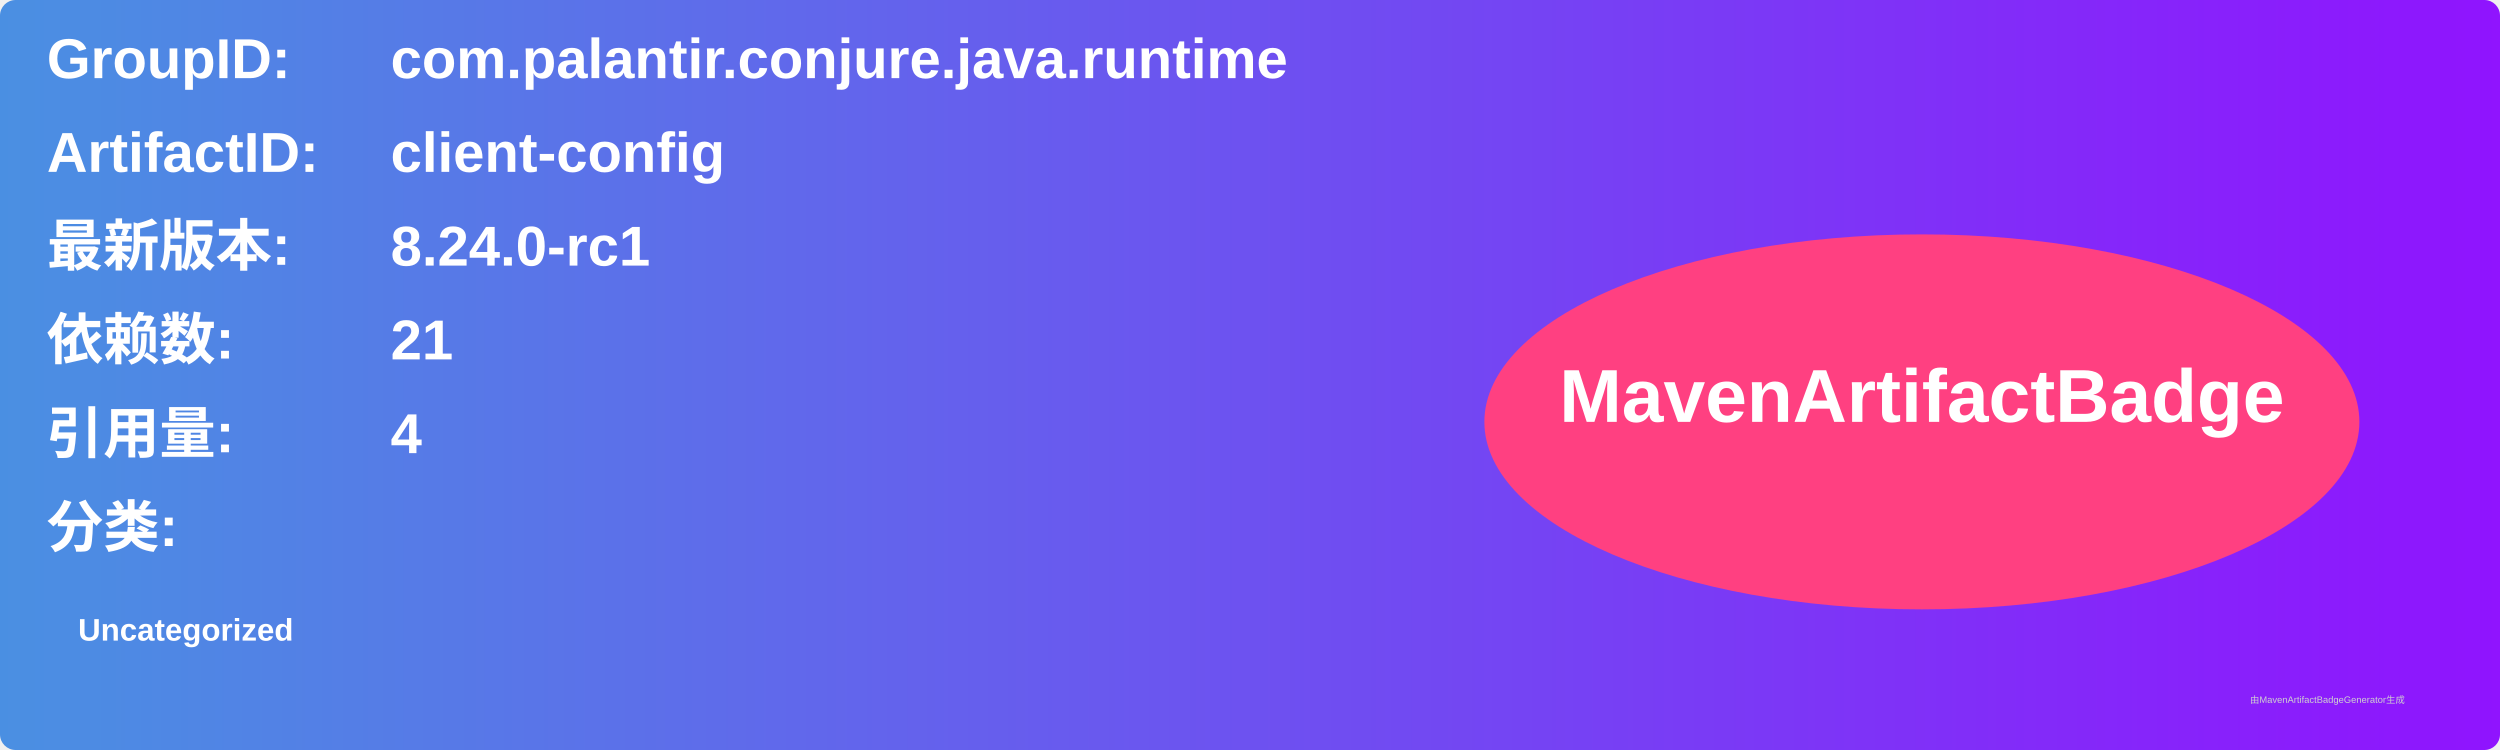
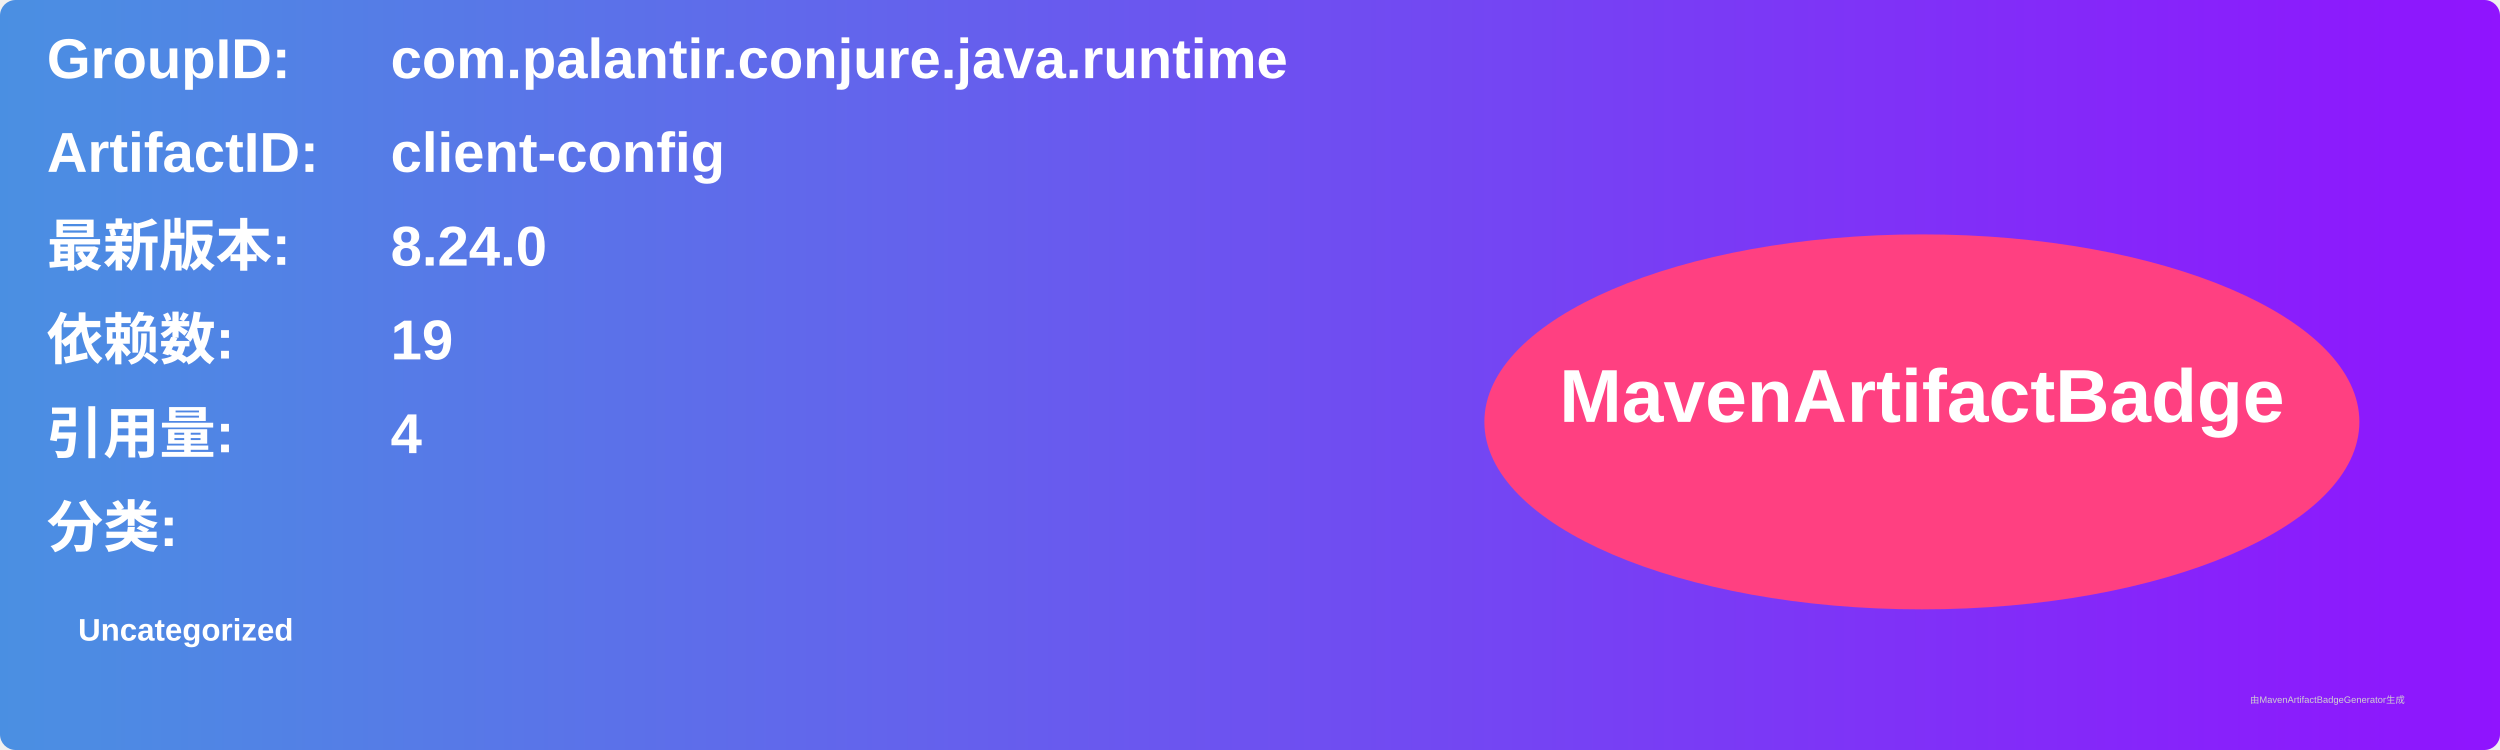
<svg xmlns="http://www.w3.org/2000/svg" width="800" height="240" viewBox="0 0 800 240">
  <linearGradient id="grad" x1="0%" y1="0%" x2="100%" y2="0%">
    <stop offset="0%" stop-color="#4a90e2" />
    <stop offset="100%" stop-color="#9013fe" />
  </linearGradient>
  <rect width="100%" height="100%" rx="5" ry="5" fill="url(#grad)" />
  <g transform="translate(15, 15)">
    <text x="0" y="10" font-family="Arial" font-size="18" fill="white" font-weight="bold" width="260">GroupID:</text>
    <text x="110" y="10" font-family="Arial" font-size="18" fill="white" font-weight="bold" width="460">com.palantir.conjure.java.runtime</text>
    <text x="0" y="40" font-family="Arial" font-size="18" fill="white" font-weight="bold" width="260">ArtifactID:</text>
    <text x="110" y="40" font-family="Arial" font-size="18" fill="white" font-weight="bold" width="460">client-config</text>
    <text x="0" y="70" font-family="Arial" font-size="18" fill="white" font-weight="bold">最新版本:</text>
    <text x="110" y="70" font-family="Arial" font-size="18" fill="white" font-weight="bold">
-       <tspan font-weight="bold">8.24.0-rc1</tspan>
+       <tspan font-weight="bold">8.24.0</tspan>
    </text>
    <text x="0" y="100" font-family="Arial" font-size="18" fill="white" font-weight="bold">依赖数: </text>
    <text x="110" y="100" font-family="Arial" font-size="18" fill="white">
-       <tspan font-weight="bold">21</tspan>
+       <tspan font-weight="bold">19</tspan>
    </text>
    <text x="0" y="130" font-family="Arial" font-size="18" fill="white" font-weight="bold">引用量: </text>
    <text x="110" y="130" font-family="Arial" font-size="18" fill="white">
      <tspan font-weight="bold">4</tspan>
    </text>
    <text x="0" y="160" font-family="Arial" font-size="18" fill="white" font-weight="bold">分类:</text>
    <text x="10" y="190" font-family="Arial" font-size="10" fill="white">
      <tspan font-weight="bold">Uncategorized</tspan>
    </text>
    <ellipse cx="600" cy="120" rx="140" ry="60" fill="#ff4081" />
    <text x="600" y="120" text-anchor="middle" font-family="Arial" font-size="24" fill="white" font-weight="bold">MavenArtifactBadge</text>
  </g>
  <text x="720" y="225" font-family="Arial" font-size="3" fill="#d0d0d0">由MavenArtifactBadgeGenerator生成</text>
</svg>
